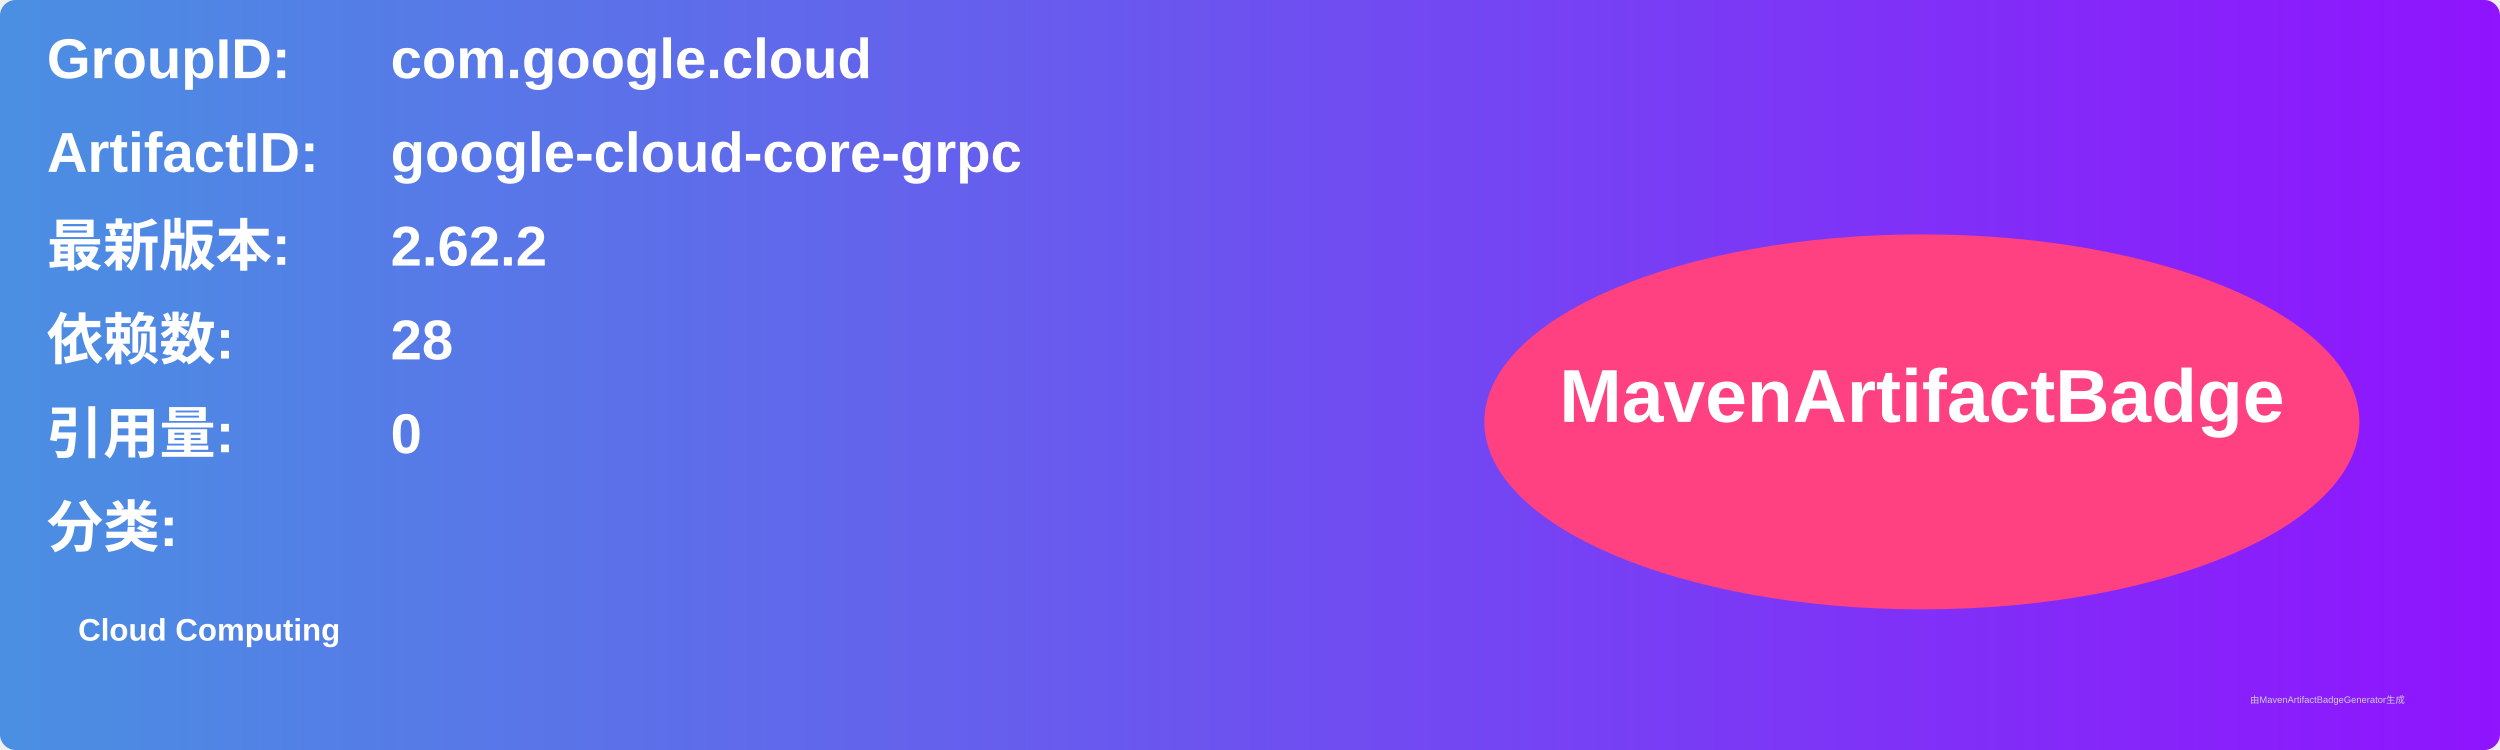
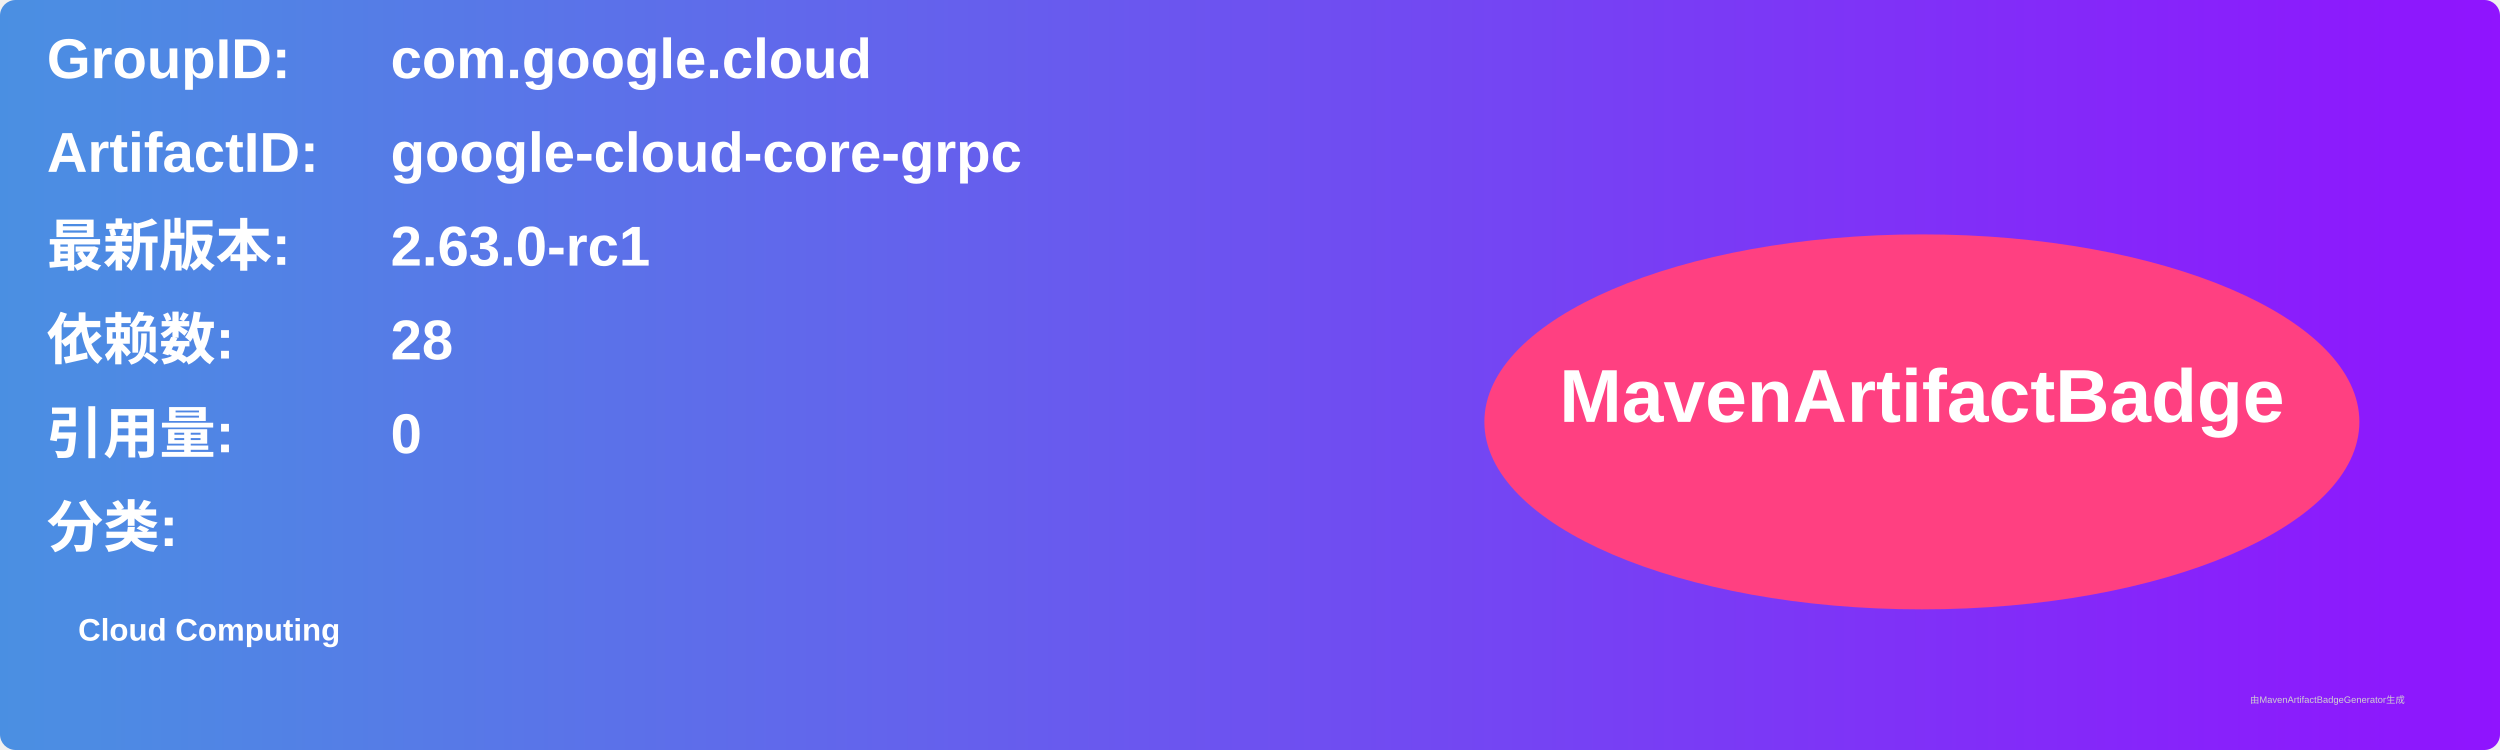
<svg xmlns="http://www.w3.org/2000/svg" width="800" height="240" viewBox="0 0 800 240">
  <linearGradient id="grad" x1="0%" y1="0%" x2="100%" y2="0%">
    <stop offset="0%" stop-color="#4a90e2" />
    <stop offset="100%" stop-color="#9013fe" />
  </linearGradient>
  <rect width="100%" height="100%" rx="5" ry="5" fill="url(#grad)" />
  <g transform="translate(15, 15)">
    <text x="0" y="10" font-family="Arial" font-size="18" fill="white" font-weight="bold" width="260">GroupID:</text>
    <text x="110" y="10" font-family="Arial" font-size="18" fill="white" font-weight="bold" width="460">com.google.cloud</text>
    <text x="0" y="40" font-family="Arial" font-size="18" fill="white" font-weight="bold" width="260">ArtifactID:</text>
    <text x="110" y="40" font-family="Arial" font-size="18" fill="white" font-weight="bold" width="460">google-cloud-core-grpc</text>
    <text x="0" y="70" font-family="Arial" font-size="18" fill="white" font-weight="bold">最新版本:</text>
    <text x="110" y="70" font-family="Arial" font-size="18" fill="white" font-weight="bold">
-       <tspan font-weight="bold">2.62.2</tspan>
+       <tspan font-weight="bold">2.63.0-rc1</tspan>
    </text>
    <text x="0" y="100" font-family="Arial" font-size="18" fill="white" font-weight="bold">依赖数: </text>
    <text x="110" y="100" font-family="Arial" font-size="18" fill="white">
      <tspan font-weight="bold">28</tspan>
    </text>
    <text x="0" y="130" font-family="Arial" font-size="18" fill="white" font-weight="bold">引用量: </text>
    <text x="110" y="130" font-family="Arial" font-size="18" fill="white">
      <tspan font-weight="bold">0</tspan>
    </text>
    <text x="0" y="160" font-family="Arial" font-size="18" fill="white" font-weight="bold">分类:</text>
    <text x="10" y="190" font-family="Arial" font-size="10" fill="white">
      <tspan font-weight="bold">Cloud Computing</tspan>
    </text>
    <ellipse cx="600" cy="120" rx="140" ry="60" fill="#ff4081" />
    <text x="600" y="120" text-anchor="middle" font-family="Arial" font-size="24" fill="white" font-weight="bold">MavenArtifactBadge</text>
  </g>
  <text x="720" y="225" font-family="Arial" font-size="3" fill="#d0d0d0">由MavenArtifactBadgeGenerator生成</text>
</svg>
